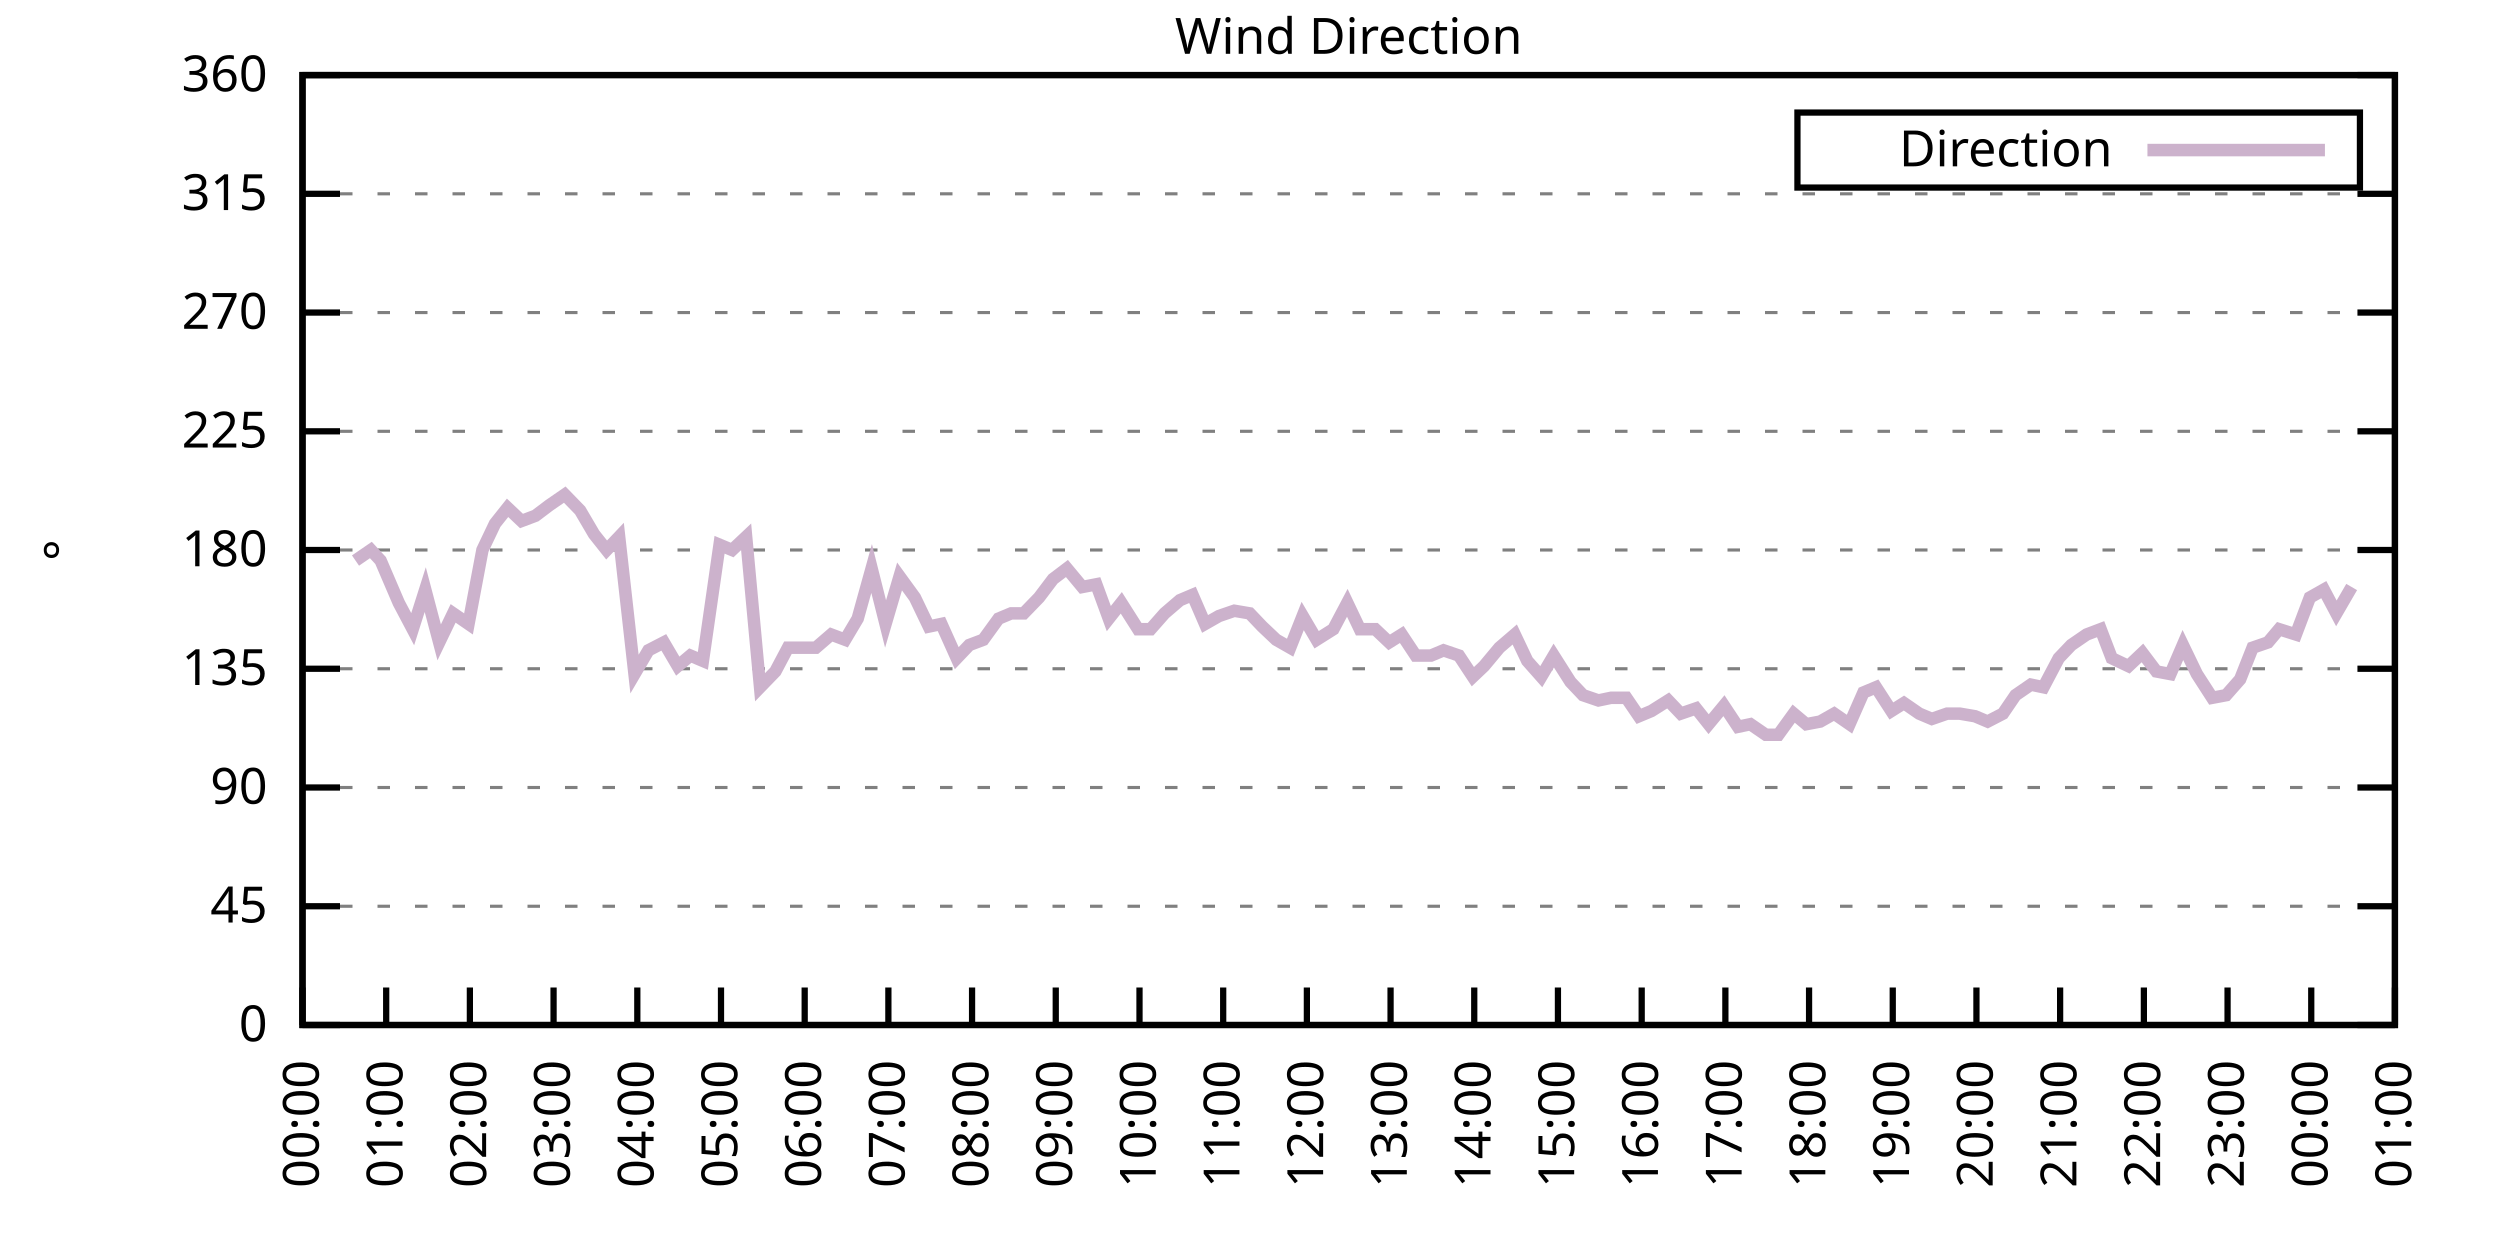
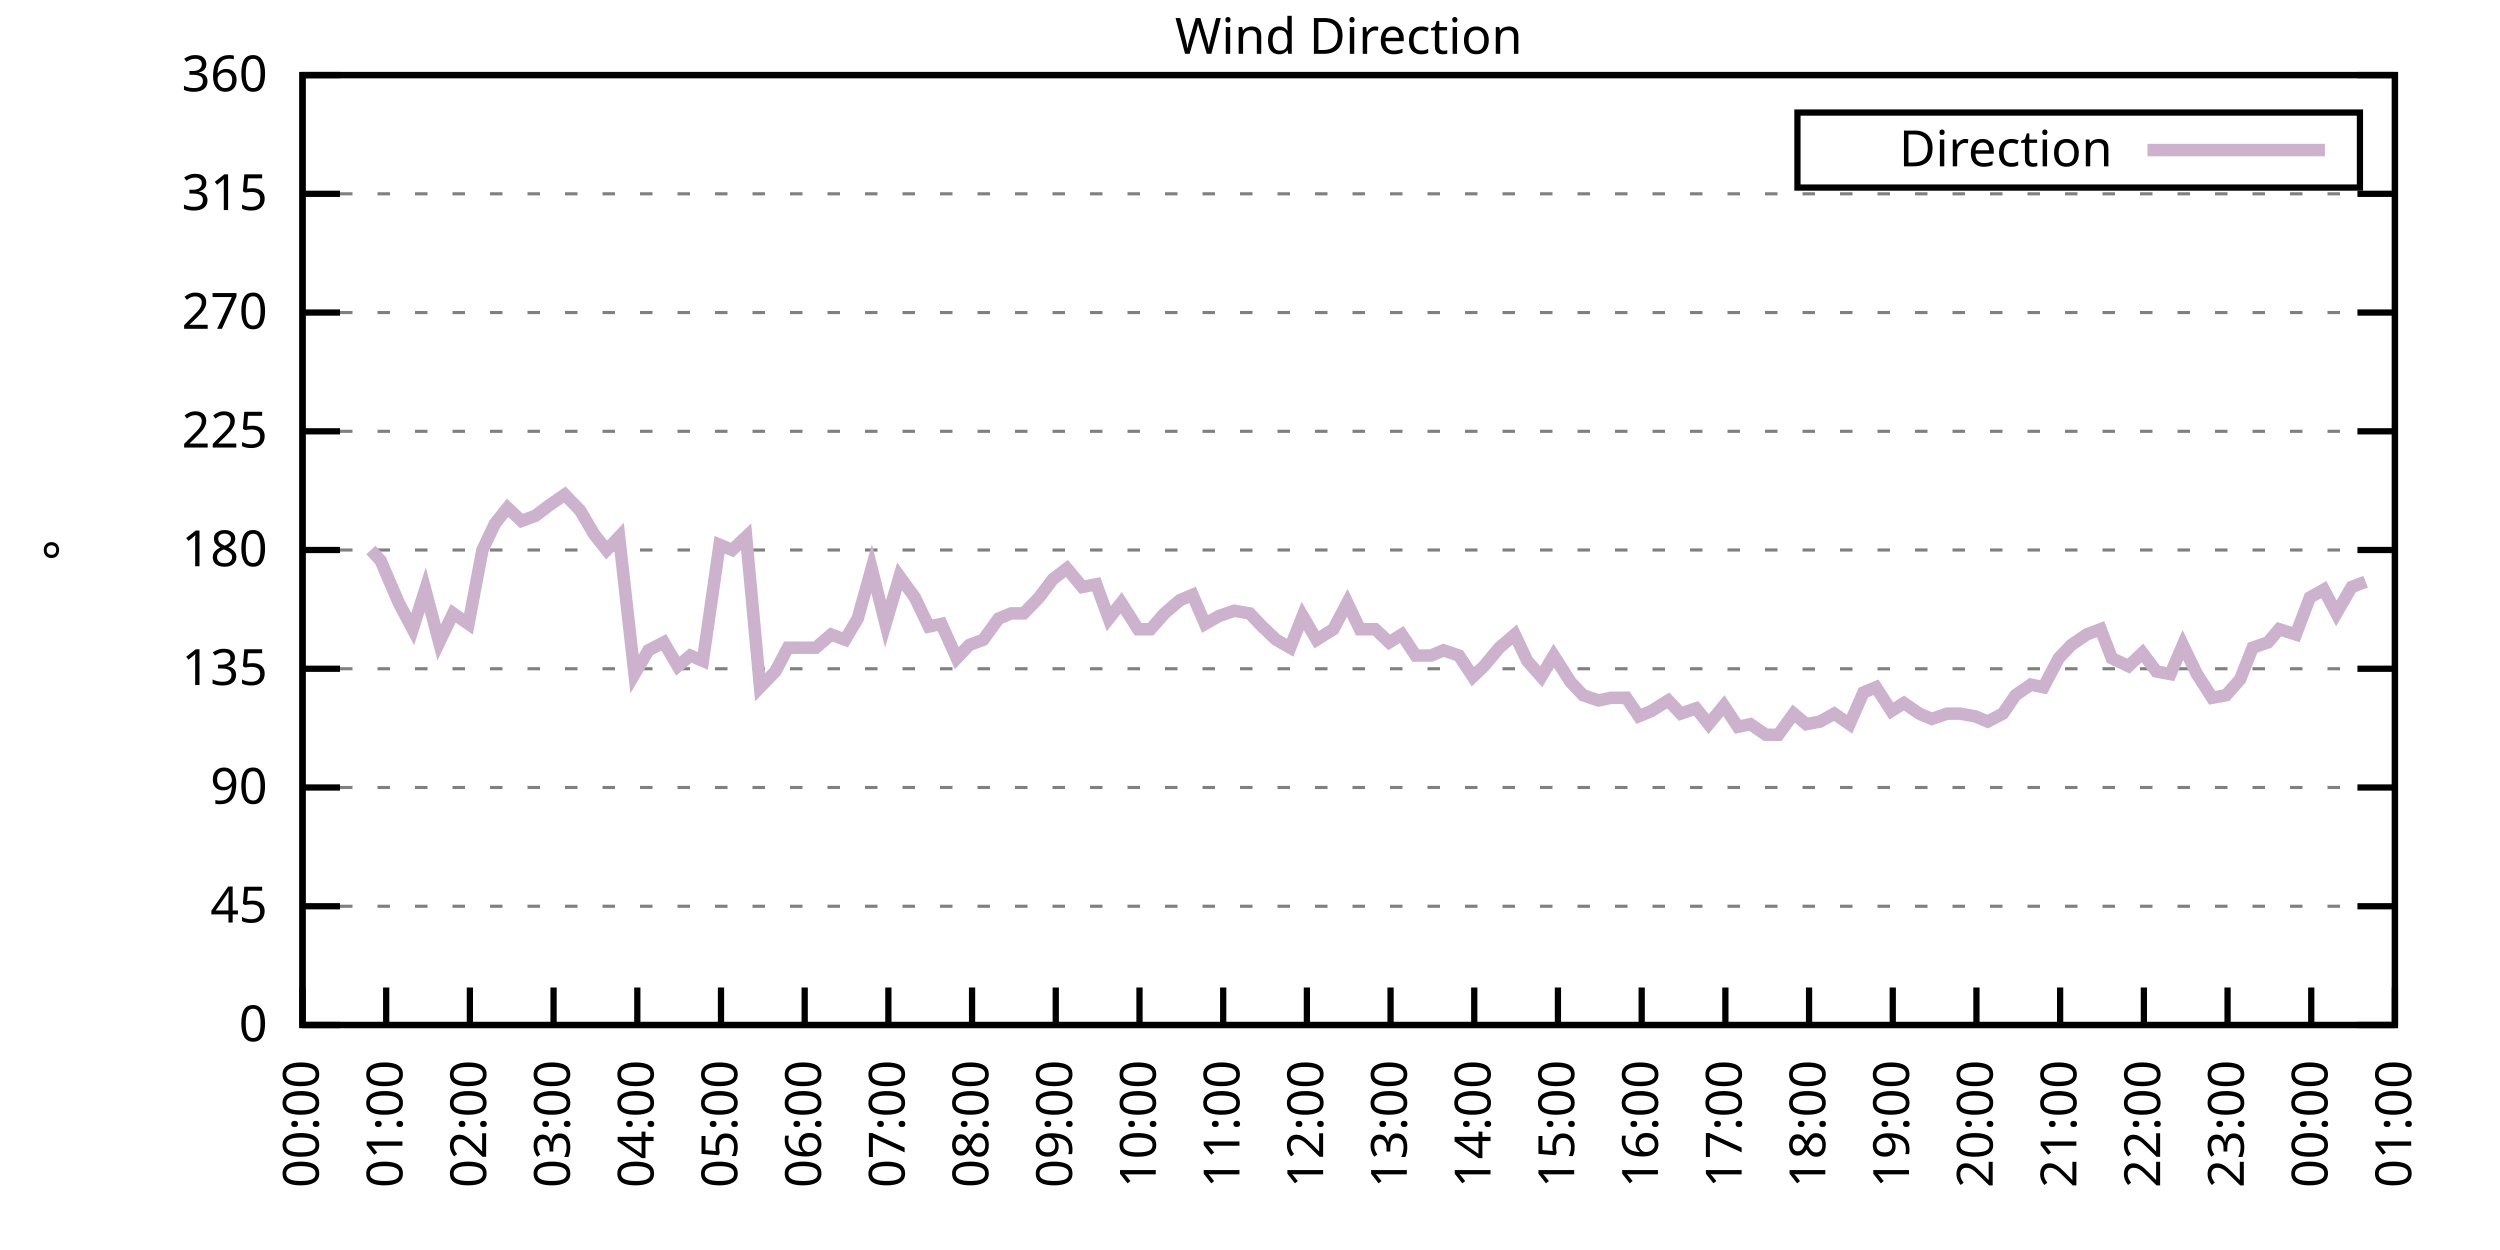
<svg xmlns="http://www.w3.org/2000/svg" xmlns:xlink="http://www.w3.org/1999/xlink" width="400" height="200" viewBox="0 0 400 200">
  <g id="gnuplot_canvas">
    <rect x="0" y="0" width="400" height="200" fill="none" />
    <defs>
      <circle id="gpDot" r="0.5" stroke-width="0.5" stroke="currentColor" />
      <path id="gpPt0" stroke-width="0.333" stroke="currentColor" d="M-1,0 h2 M0,-1 v2" />
      <path id="gpPt1" stroke-width="0.333" stroke="currentColor" d="M-1,-1 L1,1 M1,-1 L-1,1" />
      <path id="gpPt2" stroke-width="0.333" stroke="currentColor" d="M-1,0 L1,0 M0,-1 L0,1 M-1,-1 L1,1 M-1,1 L1,-1" />
      <rect id="gpPt3" stroke-width="0.333" stroke="currentColor" x="-1" y="-1" width="2" height="2" />
      <rect id="gpPt4" stroke-width="0.333" stroke="currentColor" fill="currentColor" x="-1" y="-1" width="2" height="2" />
      <circle id="gpPt5" stroke-width="0.333" stroke="currentColor" cx="0" cy="0" r="1" />
      <use xlink:href="#gpPt5" id="gpPt6" fill="currentColor" stroke="none" />
      <path id="gpPt7" stroke-width="0.333" stroke="currentColor" d="M0,-1.33 L-1.33,0.67 L1.33,0.67 z" />
      <use xlink:href="#gpPt7" id="gpPt8" fill="currentColor" stroke="none" />
      <use xlink:href="#gpPt7" id="gpPt9" stroke="currentColor" transform="rotate(180)" />
      <use xlink:href="#gpPt9" id="gpPt10" fill="currentColor" stroke="none" />
      <use xlink:href="#gpPt3" id="gpPt11" stroke="currentColor" transform="rotate(45)" />
      <use xlink:href="#gpPt11" id="gpPt12" fill="currentColor" stroke="none" />
      <path id="gpPt13" stroke-width="0.333" stroke="currentColor" d="M0,1.330 L1.265,0.411 L0.782,-1.067 L-0.782,-1.076 L-1.265,0.411 z" />
      <use xlink:href="#gpPt13" id="gpPt14" fill="currentColor" stroke="none" />
      <filter id="textbox" filterUnits="objectBoundingBox" x="0" y="0" height="1" width="1">
        <feFlood flood-color="white" flood-opacity="1" result="bgnd" />
        <feComposite in="SourceGraphic" in2="bgnd" operator="atop" />
      </filter>
      <filter id="greybox" filterUnits="objectBoundingBox" x="0" y="0" height="1" width="1">
        <feFlood flood-color="lightgrey" flood-opacity="1" result="grey" />
        <feComposite in="SourceGraphic" in2="grey" operator="atop" />
      </filter>
    </defs>
    <g fill="none" color="white" stroke="currentColor" stroke-width="1.00" stroke-linecap="butt" stroke-linejoin="miter">
</g>
    <g fill="none" color="black" stroke="currentColor" stroke-width="1.00" stroke-linecap="butt" stroke-linejoin="miter">
      <g stroke="none" shape-rendering="crispEdges">
        <polygon fill="rgb(255, 255, 255)" points="48.40,164.00 383.18,164.00 383.18,12.02 48.40,12.02 " />
      </g>
    </g>
    <g fill="none" color="black" stroke="currentColor" stroke-width="1.00" stroke-linecap="butt" stroke-linejoin="miter">
</g>
    <g fill="none" color="black" stroke="black" stroke-width="0.50" stroke-linecap="butt" stroke-linejoin="miter">
</g>
    <g fill="none" color="gray" stroke="currentColor" stroke-width="0.50" stroke-linecap="butt" stroke-linejoin="miter">
      <path stroke="gray" stroke-dasharray="2,4" class="gridline" d="M48.40,164.00 L383.19,164.00  " />
    </g>
    <g fill="none" color="gray" stroke="gray" stroke-width="1.00" stroke-linecap="butt" stroke-linejoin="miter">
</g>
    <g fill="none" color="black" stroke="currentColor" stroke-width="1.00" stroke-linecap="butt" stroke-linejoin="miter">
      <path stroke="black" d="M48.40,164.00 L54.40,164.00 M383.19,164.00 L377.19,164.00  " />
      <g transform="translate(42.80,166.60)" stroke="none" fill="black" font-family="Sans" font-size="8.00" text-anchor="end">
        <text>
          <tspan font-family="Sans"> 0</tspan>
        </text>
      </g>
    </g>
    <g fill="none" color="black" stroke="currentColor" stroke-width="1.00" stroke-linecap="butt" stroke-linejoin="miter">
</g>
    <g fill="none" color="black" stroke="black" stroke-width="0.50" stroke-linecap="butt" stroke-linejoin="miter">
</g>
    <g fill="none" color="gray" stroke="currentColor" stroke-width="0.50" stroke-linecap="butt" stroke-linejoin="miter">
      <path stroke="gray" stroke-dasharray="2,4" class="gridline" d="M48.40,145.00 L383.19,145.00  " />
    </g>
    <g fill="none" color="gray" stroke="gray" stroke-width="1.00" stroke-linecap="butt" stroke-linejoin="miter">
</g>
    <g fill="none" color="black" stroke="currentColor" stroke-width="1.00" stroke-linecap="butt" stroke-linejoin="miter">
      <path stroke="black" d="M48.40,145.00 L54.40,145.00 M383.19,145.00 L377.19,145.00  " />
      <g transform="translate(42.80,147.60)" stroke="none" fill="black" font-family="Sans" font-size="8.00" text-anchor="end">
        <text>
          <tspan font-family="Sans"> 45</tspan>
        </text>
      </g>
    </g>
    <g fill="none" color="black" stroke="currentColor" stroke-width="1.00" stroke-linecap="butt" stroke-linejoin="miter">
</g>
    <g fill="none" color="black" stroke="black" stroke-width="0.50" stroke-linecap="butt" stroke-linejoin="miter">
</g>
    <g fill="none" color="gray" stroke="currentColor" stroke-width="0.50" stroke-linecap="butt" stroke-linejoin="miter">
      <path stroke="gray" stroke-dasharray="2,4" class="gridline" d="M48.40,126.00 L383.19,126.00  " />
    </g>
    <g fill="none" color="gray" stroke="gray" stroke-width="1.00" stroke-linecap="butt" stroke-linejoin="miter">
</g>
    <g fill="none" color="black" stroke="currentColor" stroke-width="1.00" stroke-linecap="butt" stroke-linejoin="miter">
      <path stroke="black" d="M48.40,126.00 L54.40,126.00 M383.19,126.00 L377.19,126.00  " />
      <g transform="translate(42.80,128.60)" stroke="none" fill="black" font-family="Sans" font-size="8.00" text-anchor="end">
        <text>
          <tspan font-family="Sans"> 90</tspan>
        </text>
      </g>
    </g>
    <g fill="none" color="black" stroke="currentColor" stroke-width="1.00" stroke-linecap="butt" stroke-linejoin="miter">
</g>
    <g fill="none" color="black" stroke="black" stroke-width="0.50" stroke-linecap="butt" stroke-linejoin="miter">
</g>
    <g fill="none" color="gray" stroke="currentColor" stroke-width="0.50" stroke-linecap="butt" stroke-linejoin="miter">
      <path stroke="gray" stroke-dasharray="2,4" class="gridline" d="M48.40,107.00 L383.19,107.00  " />
    </g>
    <g fill="none" color="gray" stroke="gray" stroke-width="1.00" stroke-linecap="butt" stroke-linejoin="miter">
</g>
    <g fill="none" color="black" stroke="currentColor" stroke-width="1.00" stroke-linecap="butt" stroke-linejoin="miter">
      <path stroke="black" d="M48.40,107.00 L54.40,107.00 M383.19,107.00 L377.19,107.00  " />
      <g transform="translate(42.80,109.60)" stroke="none" fill="black" font-family="Sans" font-size="8.00" text-anchor="end">
        <text>
          <tspan font-family="Sans"> 135</tspan>
        </text>
      </g>
    </g>
    <g fill="none" color="black" stroke="currentColor" stroke-width="1.00" stroke-linecap="butt" stroke-linejoin="miter">
</g>
    <g fill="none" color="black" stroke="black" stroke-width="0.50" stroke-linecap="butt" stroke-linejoin="miter">
</g>
    <g fill="none" color="gray" stroke="currentColor" stroke-width="0.50" stroke-linecap="butt" stroke-linejoin="miter">
      <path stroke="gray" stroke-dasharray="2,4" class="gridline" d="M48.40,88.00 L383.19,88.00  " />
    </g>
    <g fill="none" color="gray" stroke="gray" stroke-width="1.00" stroke-linecap="butt" stroke-linejoin="miter">
</g>
    <g fill="none" color="black" stroke="currentColor" stroke-width="1.00" stroke-linecap="butt" stroke-linejoin="miter">
      <path stroke="black" d="M48.40,88.00 L54.40,88.00 M383.19,88.00 L377.19,88.00  " />
      <g transform="translate(42.80,90.60)" stroke="none" fill="black" font-family="Sans" font-size="8.00" text-anchor="end">
        <text>
          <tspan font-family="Sans"> 180</tspan>
        </text>
      </g>
    </g>
    <g fill="none" color="black" stroke="currentColor" stroke-width="1.00" stroke-linecap="butt" stroke-linejoin="miter">
</g>
    <g fill="none" color="black" stroke="black" stroke-width="0.50" stroke-linecap="butt" stroke-linejoin="miter">
</g>
    <g fill="none" color="gray" stroke="currentColor" stroke-width="0.50" stroke-linecap="butt" stroke-linejoin="miter">
      <path stroke="gray" stroke-dasharray="2,4" class="gridline" d="M48.40,69.01 L383.19,69.01  " />
    </g>
    <g fill="none" color="gray" stroke="gray" stroke-width="1.00" stroke-linecap="butt" stroke-linejoin="miter">
</g>
    <g fill="none" color="black" stroke="currentColor" stroke-width="1.00" stroke-linecap="butt" stroke-linejoin="miter">
      <path stroke="black" d="M48.40,69.01 L54.40,69.01 M383.19,69.01 L377.19,69.01  " />
      <g transform="translate(42.80,71.61)" stroke="none" fill="black" font-family="Sans" font-size="8.00" text-anchor="end">
        <text>
          <tspan font-family="Sans"> 225</tspan>
        </text>
      </g>
    </g>
    <g fill="none" color="black" stroke="currentColor" stroke-width="1.00" stroke-linecap="butt" stroke-linejoin="miter">
</g>
    <g fill="none" color="black" stroke="black" stroke-width="0.50" stroke-linecap="butt" stroke-linejoin="miter">
</g>
    <g fill="none" color="gray" stroke="currentColor" stroke-width="0.50" stroke-linecap="butt" stroke-linejoin="miter">
      <path stroke="gray" stroke-dasharray="2,4" class="gridline" d="M48.40,50.01 L383.19,50.01  " />
    </g>
    <g fill="none" color="gray" stroke="gray" stroke-width="1.00" stroke-linecap="butt" stroke-linejoin="miter">
</g>
    <g fill="none" color="black" stroke="currentColor" stroke-width="1.00" stroke-linecap="butt" stroke-linejoin="miter">
      <path stroke="black" d="M48.40,50.01 L54.40,50.01 M383.19,50.01 L377.19,50.01  " />
      <g transform="translate(42.80,52.61)" stroke="none" fill="black" font-family="Sans" font-size="8.00" text-anchor="end">
        <text>
          <tspan font-family="Sans"> 270</tspan>
        </text>
      </g>
    </g>
    <g fill="none" color="black" stroke="currentColor" stroke-width="1.00" stroke-linecap="butt" stroke-linejoin="miter">
</g>
    <g fill="none" color="black" stroke="black" stroke-width="0.50" stroke-linecap="butt" stroke-linejoin="miter">
</g>
    <g fill="none" color="gray" stroke="currentColor" stroke-width="0.50" stroke-linecap="butt" stroke-linejoin="miter">
      <path stroke="gray" stroke-dasharray="2,4" class="gridline" d="M48.40,31.01 L383.19,31.01  " />
    </g>
    <g fill="none" color="gray" stroke="gray" stroke-width="1.00" stroke-linecap="butt" stroke-linejoin="miter">
</g>
    <g fill="none" color="black" stroke="currentColor" stroke-width="1.00" stroke-linecap="butt" stroke-linejoin="miter">
      <path stroke="black" d="M48.40,31.01 L54.40,31.01 M383.19,31.01 L377.19,31.01  " />
      <g transform="translate(42.80,33.61)" stroke="none" fill="black" font-family="Sans" font-size="8.00" text-anchor="end">
        <text>
          <tspan font-family="Sans"> 315</tspan>
        </text>
      </g>
    </g>
    <g fill="none" color="black" stroke="currentColor" stroke-width="1.00" stroke-linecap="butt" stroke-linejoin="miter">
</g>
    <g fill="none" color="black" stroke="black" stroke-width="0.50" stroke-linecap="butt" stroke-linejoin="miter">
</g>
    <g fill="none" color="gray" stroke="currentColor" stroke-width="0.50" stroke-linecap="butt" stroke-linejoin="miter">
      <path stroke="gray" stroke-dasharray="2,4" class="gridline" d="M48.40,12.01 L383.19,12.01  " />
    </g>
    <g fill="none" color="gray" stroke="gray" stroke-width="1.00" stroke-linecap="butt" stroke-linejoin="miter">
</g>
    <g fill="none" color="black" stroke="currentColor" stroke-width="1.00" stroke-linecap="butt" stroke-linejoin="miter">
      <path stroke="black" d="M48.40,12.01 L54.40,12.01 M383.19,12.01 L377.19,12.01  " />
      <g transform="translate(42.80,14.61)" stroke="none" fill="black" font-family="Sans" font-size="8.00" text-anchor="end">
        <text>
          <tspan font-family="Sans"> 360</tspan>
        </text>
      </g>
    </g>
    <g fill="none" color="black" stroke="currentColor" stroke-width="1.00" stroke-linecap="butt" stroke-linejoin="miter">
      <path stroke="black" d="M48.40,164.00 L48.40,158.00  " />
      <g transform="translate(51.00,169.60) rotate(270.00)" stroke="none" fill="black" font-family="Sans" font-size="8.00" text-anchor="end">
        <text>
          <tspan font-family="Sans">00:00</tspan>
        </text>
      </g>
    </g>
    <g fill="none" color="black" stroke="currentColor" stroke-width="1.00" stroke-linecap="butt" stroke-linejoin="miter">
      <path stroke="black" d="M61.79,164.00 L61.79,158.00  " />
      <g transform="translate(64.39,169.60) rotate(270.00)" stroke="none" fill="black" font-family="Sans" font-size="8.00" text-anchor="end">
        <text>
          <tspan font-family="Sans">01:00</tspan>
        </text>
      </g>
    </g>
    <g fill="none" color="black" stroke="currentColor" stroke-width="1.00" stroke-linecap="butt" stroke-linejoin="miter">
      <path stroke="black" d="M75.18,164.00 L75.18,158.00  " />
      <g transform="translate(77.78,169.60) rotate(270.00)" stroke="none" fill="black" font-family="Sans" font-size="8.00" text-anchor="end">
        <text>
          <tspan font-family="Sans">02:00</tspan>
        </text>
      </g>
    </g>
    <g fill="none" color="black" stroke="currentColor" stroke-width="1.00" stroke-linecap="butt" stroke-linejoin="miter">
      <path stroke="black" d="M88.57,164.00 L88.57,158.00  " />
      <g transform="translate(91.17,169.60) rotate(270.00)" stroke="none" fill="black" font-family="Sans" font-size="8.00" text-anchor="end">
        <text>
          <tspan font-family="Sans">03:00</tspan>
        </text>
      </g>
    </g>
    <g fill="none" color="black" stroke="currentColor" stroke-width="1.00" stroke-linecap="butt" stroke-linejoin="miter">
      <path stroke="black" d="M101.97,164.00 L101.97,158.00  " />
      <g transform="translate(104.57,169.60) rotate(270.00)" stroke="none" fill="black" font-family="Sans" font-size="8.00" text-anchor="end">
        <text>
          <tspan font-family="Sans">04:00</tspan>
        </text>
      </g>
    </g>
    <g fill="none" color="black" stroke="currentColor" stroke-width="1.00" stroke-linecap="butt" stroke-linejoin="miter">
      <path stroke="black" d="M115.36,164.00 L115.36,158.00  " />
      <g transform="translate(117.96,169.60) rotate(270.00)" stroke="none" fill="black" font-family="Sans" font-size="8.00" text-anchor="end">
        <text>
          <tspan font-family="Sans">05:00</tspan>
        </text>
      </g>
    </g>
    <g fill="none" color="black" stroke="currentColor" stroke-width="1.00" stroke-linecap="butt" stroke-linejoin="miter">
      <path stroke="black" d="M128.75,164.00 L128.75,158.00  " />
      <g transform="translate(131.35,169.60) rotate(270.00)" stroke="none" fill="black" font-family="Sans" font-size="8.00" text-anchor="end">
        <text>
          <tspan font-family="Sans">06:00</tspan>
        </text>
      </g>
    </g>
    <g fill="none" color="black" stroke="currentColor" stroke-width="1.00" stroke-linecap="butt" stroke-linejoin="miter">
      <path stroke="black" d="M142.14,164.00 L142.14,158.00  " />
      <g transform="translate(144.74,169.60) rotate(270.00)" stroke="none" fill="black" font-family="Sans" font-size="8.00" text-anchor="end">
        <text>
          <tspan font-family="Sans">07:00</tspan>
        </text>
      </g>
    </g>
    <g fill="none" color="black" stroke="currentColor" stroke-width="1.00" stroke-linecap="butt" stroke-linejoin="miter">
      <path stroke="black" d="M155.53,164.00 L155.53,158.00  " />
      <g transform="translate(158.13,169.60) rotate(270.00)" stroke="none" fill="black" font-family="Sans" font-size="8.00" text-anchor="end">
        <text>
          <tspan font-family="Sans">08:00</tspan>
        </text>
      </g>
    </g>
    <g fill="none" color="black" stroke="currentColor" stroke-width="1.00" stroke-linecap="butt" stroke-linejoin="miter">
      <path stroke="black" d="M168.92,164.00 L168.92,158.00  " />
      <g transform="translate(171.52,169.60) rotate(270.00)" stroke="none" fill="black" font-family="Sans" font-size="8.00" text-anchor="end">
        <text>
          <tspan font-family="Sans">09:00</tspan>
        </text>
      </g>
    </g>
    <g fill="none" color="black" stroke="currentColor" stroke-width="1.00" stroke-linecap="butt" stroke-linejoin="miter">
      <path stroke="black" d="M182.32,164.00 L182.32,158.00  " />
      <g transform="translate(184.92,169.60) rotate(270.00)" stroke="none" fill="black" font-family="Sans" font-size="8.00" text-anchor="end">
        <text>
          <tspan font-family="Sans">10:00</tspan>
        </text>
      </g>
    </g>
    <g fill="none" color="black" stroke="currentColor" stroke-width="1.00" stroke-linecap="butt" stroke-linejoin="miter">
      <path stroke="black" d="M195.71,164.00 L195.71,158.00  " />
      <g transform="translate(198.31,169.60) rotate(270.00)" stroke="none" fill="black" font-family="Sans" font-size="8.00" text-anchor="end">
        <text>
          <tspan font-family="Sans">11:00</tspan>
        </text>
      </g>
    </g>
    <g fill="none" color="black" stroke="currentColor" stroke-width="1.00" stroke-linecap="butt" stroke-linejoin="miter">
      <path stroke="black" d="M209.10,164.00 L209.10,158.00  " />
      <g transform="translate(211.70,169.60) rotate(270.00)" stroke="none" fill="black" font-family="Sans" font-size="8.00" text-anchor="end">
        <text>
          <tspan font-family="Sans">12:00</tspan>
        </text>
      </g>
    </g>
    <g fill="none" color="black" stroke="currentColor" stroke-width="1.00" stroke-linecap="butt" stroke-linejoin="miter">
      <path stroke="black" d="M222.49,164.00 L222.49,158.00  " />
      <g transform="translate(225.09,169.60) rotate(270.00)" stroke="none" fill="black" font-family="Sans" font-size="8.00" text-anchor="end">
        <text>
          <tspan font-family="Sans">13:00</tspan>
        </text>
      </g>
    </g>
    <g fill="none" color="black" stroke="currentColor" stroke-width="1.00" stroke-linecap="butt" stroke-linejoin="miter">
      <path stroke="black" d="M235.88,164.00 L235.88,158.00  " />
      <g transform="translate(238.48,169.60) rotate(270.00)" stroke="none" fill="black" font-family="Sans" font-size="8.00" text-anchor="end">
        <text>
          <tspan font-family="Sans">14:00</tspan>
        </text>
      </g>
    </g>
    <g fill="none" color="black" stroke="currentColor" stroke-width="1.00" stroke-linecap="butt" stroke-linejoin="miter">
      <path stroke="black" d="M249.27,164.00 L249.27,158.00  " />
      <g transform="translate(251.87,169.60) rotate(270.00)" stroke="none" fill="black" font-family="Sans" font-size="8.00" text-anchor="end">
        <text>
          <tspan font-family="Sans">15:00</tspan>
        </text>
      </g>
    </g>
    <g fill="none" color="black" stroke="currentColor" stroke-width="1.00" stroke-linecap="butt" stroke-linejoin="miter">
      <path stroke="black" d="M262.67,164.00 L262.67,158.00  " />
      <g transform="translate(265.27,169.60) rotate(270.00)" stroke="none" fill="black" font-family="Sans" font-size="8.00" text-anchor="end">
        <text>
          <tspan font-family="Sans">16:00</tspan>
        </text>
      </g>
    </g>
    <g fill="none" color="black" stroke="currentColor" stroke-width="1.00" stroke-linecap="butt" stroke-linejoin="miter">
      <path stroke="black" d="M276.06,164.00 L276.06,158.00  " />
      <g transform="translate(278.66,169.60) rotate(270.00)" stroke="none" fill="black" font-family="Sans" font-size="8.00" text-anchor="end">
        <text>
          <tspan font-family="Sans">17:00</tspan>
        </text>
      </g>
    </g>
    <g fill="none" color="black" stroke="currentColor" stroke-width="1.00" stroke-linecap="butt" stroke-linejoin="miter">
      <path stroke="black" d="M289.45,164.00 L289.45,158.00  " />
      <g transform="translate(292.05,169.60) rotate(270.00)" stroke="none" fill="black" font-family="Sans" font-size="8.00" text-anchor="end">
        <text>
          <tspan font-family="Sans">18:00</tspan>
        </text>
      </g>
    </g>
    <g fill="none" color="black" stroke="currentColor" stroke-width="1.00" stroke-linecap="butt" stroke-linejoin="miter">
      <path stroke="black" d="M302.84,164.00 L302.84,158.00  " />
      <g transform="translate(305.44,169.60) rotate(270.00)" stroke="none" fill="black" font-family="Sans" font-size="8.00" text-anchor="end">
        <text>
          <tspan font-family="Sans">19:00</tspan>
        </text>
      </g>
    </g>
    <g fill="none" color="black" stroke="currentColor" stroke-width="1.00" stroke-linecap="butt" stroke-linejoin="miter">
      <path stroke="black" d="M316.23,164.00 L316.23,158.00  " />
      <g transform="translate(318.83,169.60) rotate(270.00)" stroke="none" fill="black" font-family="Sans" font-size="8.00" text-anchor="end">
        <text>
          <tspan font-family="Sans">20:00</tspan>
        </text>
      </g>
    </g>
    <g fill="none" color="black" stroke="currentColor" stroke-width="1.00" stroke-linecap="butt" stroke-linejoin="miter">
      <path stroke="black" d="M329.62,164.00 L329.62,158.00  " />
      <g transform="translate(332.22,169.60) rotate(270.00)" stroke="none" fill="black" font-family="Sans" font-size="8.00" text-anchor="end">
        <text>
          <tspan font-family="Sans">21:00</tspan>
        </text>
      </g>
    </g>
    <g fill="none" color="black" stroke="currentColor" stroke-width="1.00" stroke-linecap="butt" stroke-linejoin="miter">
      <path stroke="black" d="M343.02,164.00 L343.02,158.00  " />
      <g transform="translate(345.62,169.60) rotate(270.00)" stroke="none" fill="black" font-family="Sans" font-size="8.00" text-anchor="end">
        <text>
          <tspan font-family="Sans">22:00</tspan>
        </text>
      </g>
    </g>
    <g fill="none" color="black" stroke="currentColor" stroke-width="1.00" stroke-linecap="butt" stroke-linejoin="miter">
      <path stroke="black" d="M356.41,164.00 L356.41,158.00  " />
      <g transform="translate(359.01,169.60) rotate(270.00)" stroke="none" fill="black" font-family="Sans" font-size="8.00" text-anchor="end">
        <text>
          <tspan font-family="Sans">23:00</tspan>
        </text>
      </g>
    </g>
    <g fill="none" color="black" stroke="currentColor" stroke-width="1.00" stroke-linecap="butt" stroke-linejoin="miter">
      <path stroke="black" d="M369.80,164.00 L369.80,158.00  " />
      <g transform="translate(372.40,169.60) rotate(270.00)" stroke="none" fill="black" font-family="Sans" font-size="8.00" text-anchor="end">
        <text>
          <tspan font-family="Sans">00:00</tspan>
        </text>
      </g>
    </g>
    <g fill="none" color="black" stroke="currentColor" stroke-width="1.00" stroke-linecap="butt" stroke-linejoin="miter">
      <path stroke="black" d="M383.19,164.00 L383.19,158.00  " />
      <g transform="translate(385.79,169.60) rotate(270.00)" stroke="none" fill="black" font-family="Sans" font-size="8.00" text-anchor="end">
        <text>
          <tspan font-family="Sans">01:00</tspan>
        </text>
      </g>
    </g>
    <g fill="none" color="black" stroke="currentColor" stroke-width="1.00" stroke-linecap="butt" stroke-linejoin="miter">
</g>
    <g fill="none" color="black" stroke="currentColor" stroke-width="1.00" stroke-linecap="butt" stroke-linejoin="miter">
      <path stroke="black" d="M48.40,12.01 L48.40,164.00 L383.19,164.00 L383.19,12.01 L48.40,12.01 Z  " />
    </g>
    <g fill="none" color="black" stroke="currentColor" stroke-width="1.00" stroke-linecap="butt" stroke-linejoin="miter">
</g>
    <g fill="none" color="black" stroke="currentColor" stroke-width="1.00" stroke-linecap="butt" stroke-linejoin="miter">
      <path stroke="black" d="M287.59,30.01 L287.59,18.01 L377.59,18.01 L377.59,30.01 L287.59,30.01 Z  " />
    </g>
    <g id="Wind_direction_plot_1">
      <g fill="none" color="white" stroke="black" stroke-width="2.00" stroke-linecap="butt" stroke-linejoin="miter">
</g>
      <g fill="none" color="black" stroke="currentColor" stroke-width="2.00" stroke-linecap="butt" stroke-linejoin="miter">
        <g transform="translate(337.99,26.61)" stroke="none" fill="black" font-family="Sans" font-size="8.00" text-anchor="end">
          <text>
            <tspan font-family="Sans">Direction</tspan>
          </text>
        </g>
      </g>
      <g fill="none" color="black" stroke="currentColor" stroke-width="2.00" stroke-linecap="butt" stroke-linejoin="miter">
-         <path stroke="rgb(204, 178, 204)" d="M343.59,24.01 L371.99,24.01 M56.88,89.69 L59.34,88.00 L60.90,89.69 L63.80,96.45 L66.03,100.67 L68.04,94.34   L70.27,102.78 L72.50,98.14 L74.96,99.83 L77.19,88.00 L79.20,83.78 L81.21,81.25 L83.44,83.36 L85.67,82.52   L87.91,80.83 L90.36,79.14 L92.82,81.67 L95.05,85.47 L97.06,88.00 L99.06,85.89 L101.52,107.85 L103.75,104.05   L106.21,102.78 L108.44,106.58 L110.45,104.89 L112.46,105.74 L115.13,87.16 L117.14,88.00 L119.38,85.89 L121.61,109.96   L124.06,107.43 L126.07,103.63 L128.53,103.63 L130.54,103.63 L132.99,101.52 L135.22,102.36 L137.23,98.98 L139.46,90.96   L141.69,99.83 L143.93,92.23 L146.38,95.60 L148.61,100.25 L150.62,99.83 L153.08,105.31 L155.09,103.20 L157.32,102.36   L159.77,98.98 L161.78,98.14 L163.79,98.14 L166.25,95.60 L168.48,92.65 L170.71,90.96 L173.17,93.92 L175.40,93.49   L177.41,98.98 L179.41,96.45 L182.09,100.67 L184.10,100.67 L186.33,98.14 L188.79,96.03 L190.80,95.18 L192.81,99.83   L195.04,98.56 L197.49,97.72 L199.95,98.14 L201.96,100.25 L204.19,102.36 L206.42,103.63 L208.43,98.56 L210.66,102.36   L213.34,100.67 L215.57,96.45 L217.58,100.67 L220.04,100.67 L222.27,102.78 L224.28,101.52 L226.51,104.89 L228.96,104.89   L230.97,104.05 L233.43,104.89 L235.66,108.27 L237.44,106.58 L239.90,103.63 L242.36,101.52 L244.36,105.74 L246.60,108.27   L248.60,104.89 L251.28,109.11 L253.29,111.23 L255.75,112.07 L257.76,111.65 L260.21,111.65 L262.22,114.60 L264.23,113.76   L266.91,112.07 L268.92,114.18 L271.37,113.34 L273.38,115.87 L275.83,112.91 L278.07,116.29 L280.07,115.87 L282.53,117.56   L284.54,117.56 L286.99,114.18 L289.00,115.87 L291.23,115.45 L293.47,114.18 L295.92,115.87 L298.15,110.80 L300.16,109.96   L302.62,113.76 L304.63,112.49 L307.08,114.18 L309.09,115.03 L311.54,114.18 L313.55,114.18 L316.01,114.60 L318.02,115.45   L320.47,114.18 L322.48,111.23 L324.94,109.54 L326.95,109.96 L329.40,105.31 L331.41,103.20 L333.86,101.52 L336.10,100.67   L337.88,105.31 L340.56,106.58 L342.79,104.47 L345.02,107.43 L347.26,107.85 L349.26,103.20 L351.50,107.85 L353.95,111.65   L356.18,111.23 L358.42,108.69 L360.42,103.63 L362.88,102.78 L364.66,100.67 L367.34,101.52 L369.58,95.60 L371.81,94.34   L373.82,98.14 L376.27,93.92  " />
+         <path stroke="rgb(204, 178, 204)" d="M343.59,24.01 L371.99,24.01 M59.34,88.00 L60.90,89.69 L63.80,96.45 L66.03,100.67 L68.04,94.34 L70.27,102.78   L72.50,98.14 L74.96,99.83 L77.19,88.00 L79.20,83.78 L81.21,81.25 L83.44,83.36 L85.67,82.52 L87.91,80.83   L90.36,79.14 L92.82,81.67 L95.05,85.47 L97.06,88.00 L99.06,85.89 L101.52,107.85 L103.75,104.05 L106.21,102.78   L108.44,106.58 L110.45,104.89 L112.46,105.74 L115.13,87.16 L117.14,88.00 L119.38,85.89 L121.61,109.96 L124.06,107.43   L126.07,103.63 L128.53,103.63 L130.54,103.63 L132.99,101.52 L135.22,102.36 L137.23,98.98 L139.46,90.96 L141.69,99.83   L143.93,92.23 L146.38,95.60 L148.61,100.25 L150.62,99.83 L153.08,105.31 L155.09,103.20 L157.32,102.36 L159.77,98.98   L161.78,98.14 L163.79,98.14 L166.25,95.60 L168.48,92.65 L170.71,90.96 L173.17,93.92 L175.40,93.49 L177.41,98.98   L179.41,96.45 L182.09,100.67 L184.10,100.67 L186.33,98.14 L188.79,96.03 L190.80,95.18 L192.81,99.83 L195.04,98.56   L197.49,97.72 L199.95,98.14 L201.96,100.25 L204.19,102.36 L206.42,103.63 L208.43,98.56 L210.66,102.36 L213.34,100.67   L215.57,96.45 L217.58,100.67 L220.04,100.67 L222.27,102.78 L224.28,101.52 L226.51,104.89 L228.96,104.89 L230.97,104.05   L233.43,104.89 L235.66,108.27 L237.44,106.58 L239.90,103.63 L242.36,101.52 L244.36,105.74 L246.60,108.27 L248.60,104.89   L251.28,109.11 L253.29,111.23 L255.75,112.07 L257.76,111.65 L260.21,111.65 L262.22,114.60 L264.23,113.76 L266.91,112.07   L268.92,114.18 L271.37,113.34 L273.38,115.87 L275.83,112.91 L278.07,116.29 L280.07,115.87 L282.53,117.56 L284.54,117.56   L286.99,114.18 L289.00,115.87 L291.23,115.45 L293.47,114.18 L295.92,115.87 L298.15,110.80 L300.16,109.96 L302.62,113.76   L304.63,112.49 L307.08,114.18 L309.09,115.03 L311.54,114.18 L313.55,114.18 L316.01,114.60 L318.02,115.45 L320.47,114.18   L322.48,111.23 L324.94,109.54 L326.95,109.96 L329.40,105.31 L331.41,103.20 L333.86,101.52 L336.10,100.67 L337.88,105.31   L340.56,106.58 L342.79,104.47 L345.02,107.43 L347.26,107.85 L349.26,103.20 L351.50,107.85 L353.95,111.65 L356.18,111.23   L358.42,108.69 L360.42,103.63 L362.88,102.78 L364.66,100.67 L367.34,101.52 L369.58,95.60 L371.81,94.34 L373.82,98.14   L376.27,93.92 L378.50,93.07  " />
      </g>
    </g>
    <g fill="none" color="black" stroke="currentColor" stroke-width="2.00" stroke-linecap="butt" stroke-linejoin="miter">
</g>
    <g fill="none" color="black" stroke="black" stroke-width="1.00" stroke-linecap="butt" stroke-linejoin="miter">
</g>
    <g fill="none" color="black" stroke="currentColor" stroke-width="1.00" stroke-linecap="butt" stroke-linejoin="miter">
      <path stroke="black" d="M48.40,12.01 L48.40,164.00 L383.19,164.00 L383.19,12.01 L48.40,12.01 Z  " />
      <g transform="translate(12.80,88.01) rotate(270.00)" stroke="none" fill="black" font-family="Sans" font-size="8.00" text-anchor="middle">
        <text>
          <tspan font-family="Sans">°</tspan>
        </text>
      </g>
    </g>
    <g fill="none" color="black" stroke="currentColor" stroke-width="1.00" stroke-linecap="butt" stroke-linejoin="miter">
</g>
    <g fill="none" color="black" stroke="currentColor" stroke-width="1.00" stroke-linecap="butt" stroke-linejoin="miter">
      <g transform="translate(215.79,8.61)" stroke="none" fill="black" font-family="Sans" font-size="8.00" text-anchor="middle">
        <text>
          <tspan font-family="Sans">Wind Direction</tspan>
        </text>
      </g>
    </g>
    <g fill="none" color="black" stroke="currentColor" stroke-width="1.00" stroke-linecap="butt" stroke-linejoin="miter">
</g>
  </g>
</svg>
